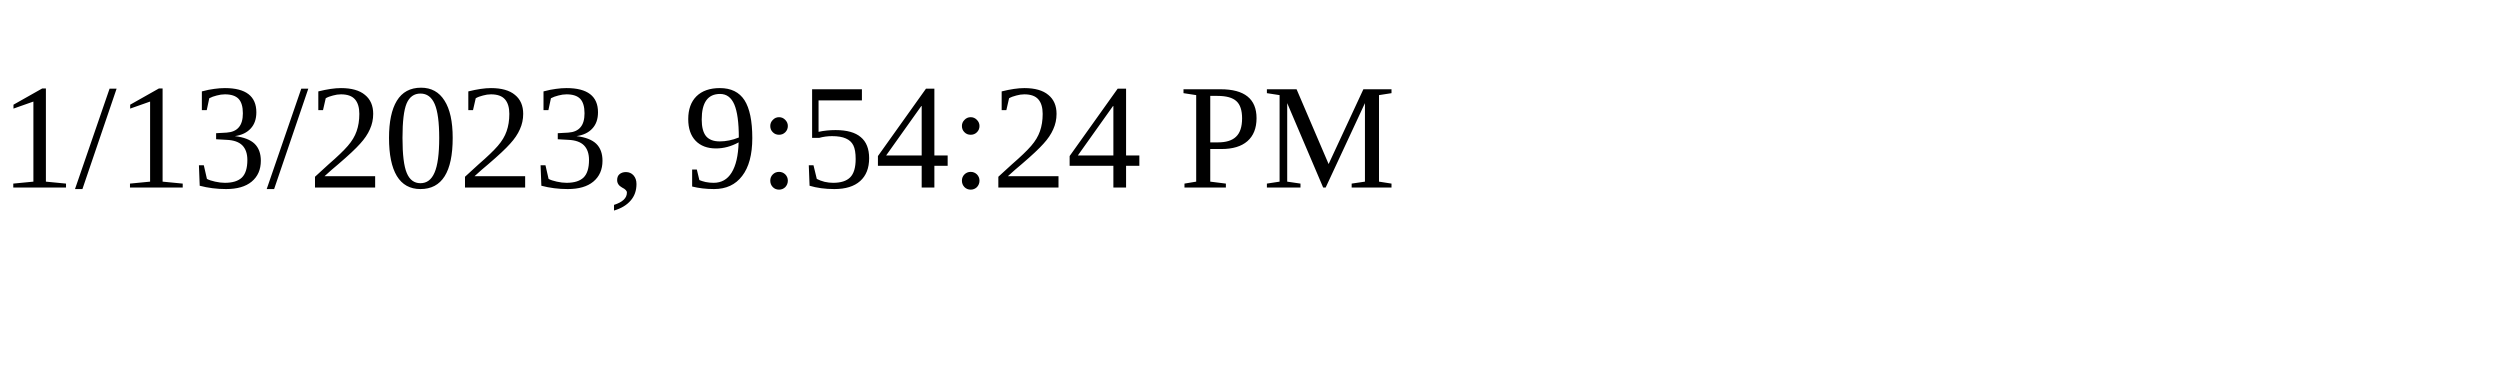
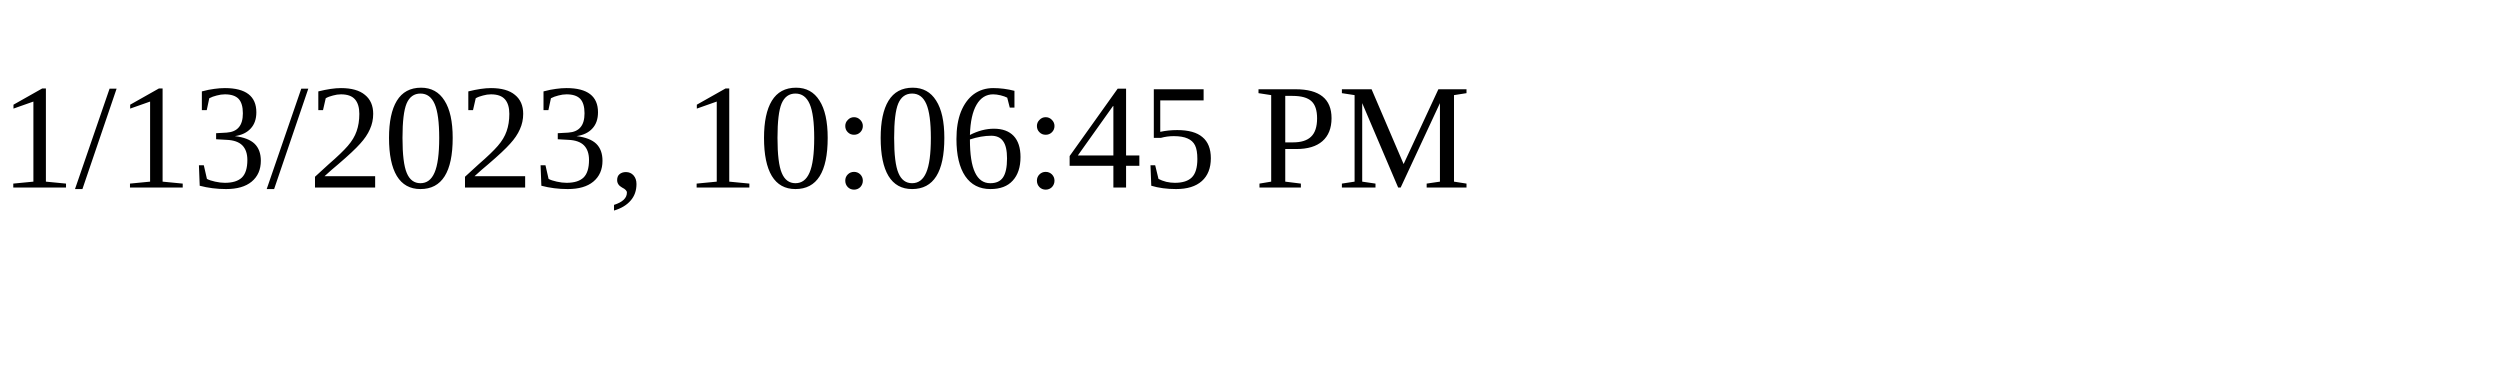
<svg xmlns="http://www.w3.org/2000/svg" height="30" width="200">
-   <text x="0" y="15">1/13/2023, 9:54:24 PM</text>
+   <text x="0" y="15">1/13/2023, 10:06:45 PM</text>
</svg>
